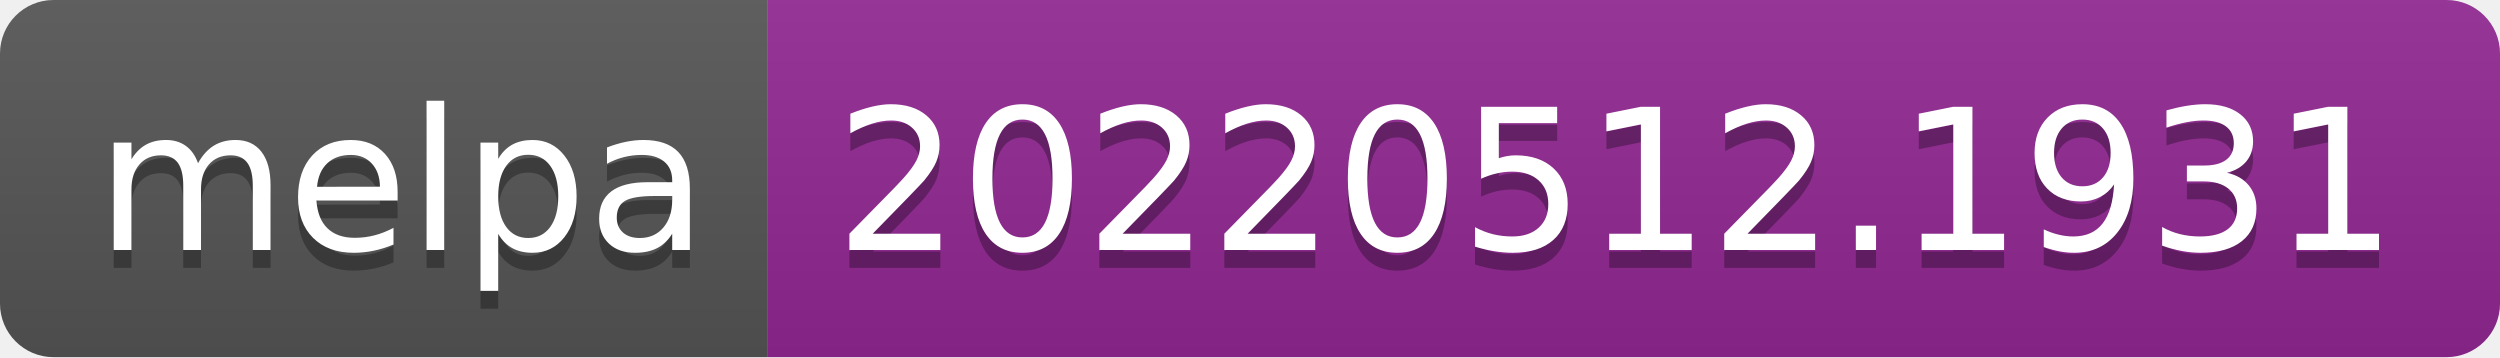
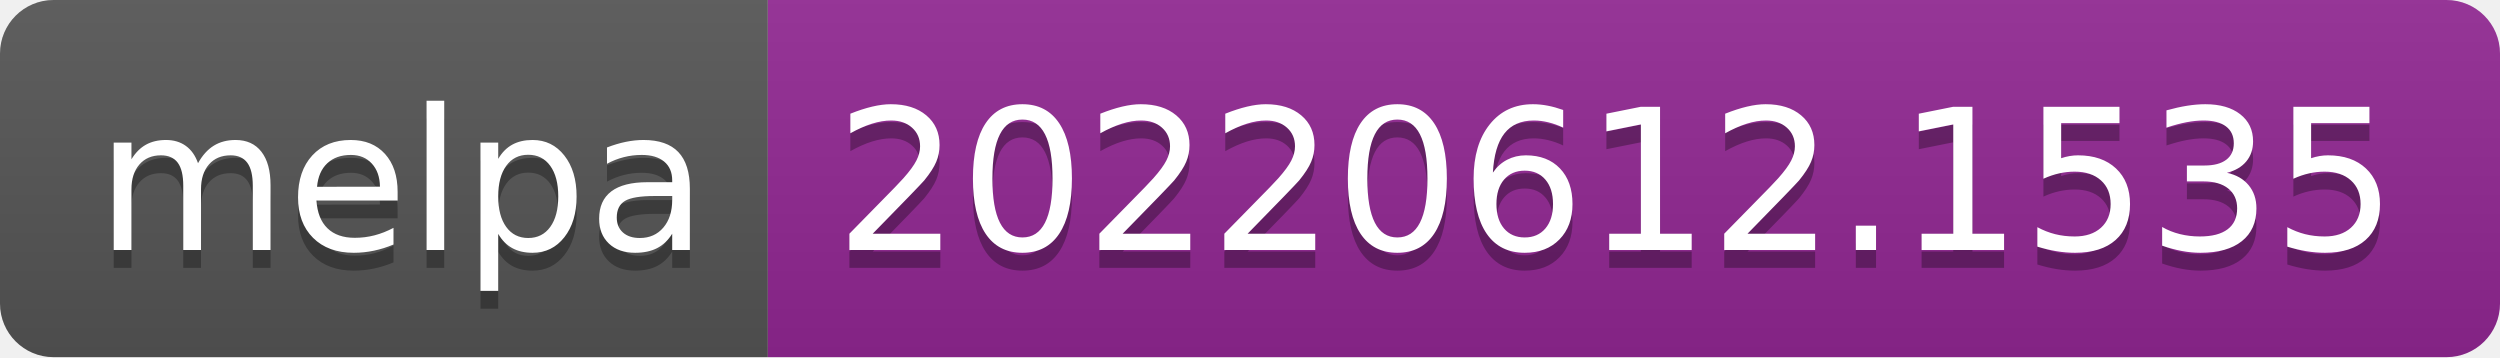
- <svg xmlns="http://www.w3.org/2000/svg" width="140" height="20" role="img" aria-label="melpa: 20220512.1931">
+ <svg xmlns="http://www.w3.org/2000/svg" width="140" height="20" role="img" aria-label="melpa: 20220612.1535">
  <linearGradient id="s" x2="0" y2="100%">
    <stop offset="0" stop-color="#bbb" stop-opacity=".1" />
    <stop offset="1" stop-opacity=".1" />
  </linearGradient>
  <clipPath id="r">
    <rect width="140" height="20" rx="3" fill="#fff" />
  </clipPath>
  <g clip-path="url(#r)">
    <rect width="43" height="20" fill="#555" />
    <rect x="43" width="97" height="20" fill="#922793" />
    <rect width="140" height="20" fill="url(#s)" />
  </g>
  <g fill="#fff" text-anchor="middle" font-family="Verdana,Geneva,DejaVu Sans,sans-serif" text-rendering="geometricPrecision" font-size="110">
    <text aria-hidden="true" x="225" y="150" fill="#010101" fill-opacity=".3" transform="scale(.1)" textLength="330">melpa</text>
    <text x="225" y="140" transform="scale(.1)" fill="#fff" textLength="330">melpa</text>
-     <text aria-hidden="true" x="905" y="150" fill="#010101" fill-opacity=".3" transform="scale(.1)" textLength="870">20220512.1931</text>
-     <text x="905" y="140" transform="scale(.1)" fill="#fff" textLength="870">20220512.1931</text>
+     <text aria-hidden="true" x="905" y="150" fill="#010101" fill-opacity=".3" transform="scale(.1)" textLength="870">20220612.1535</text>
+     <text x="905" y="140" transform="scale(.1)" fill="#fff" textLength="870">20220612.1535</text>
  </g>
</svg>
